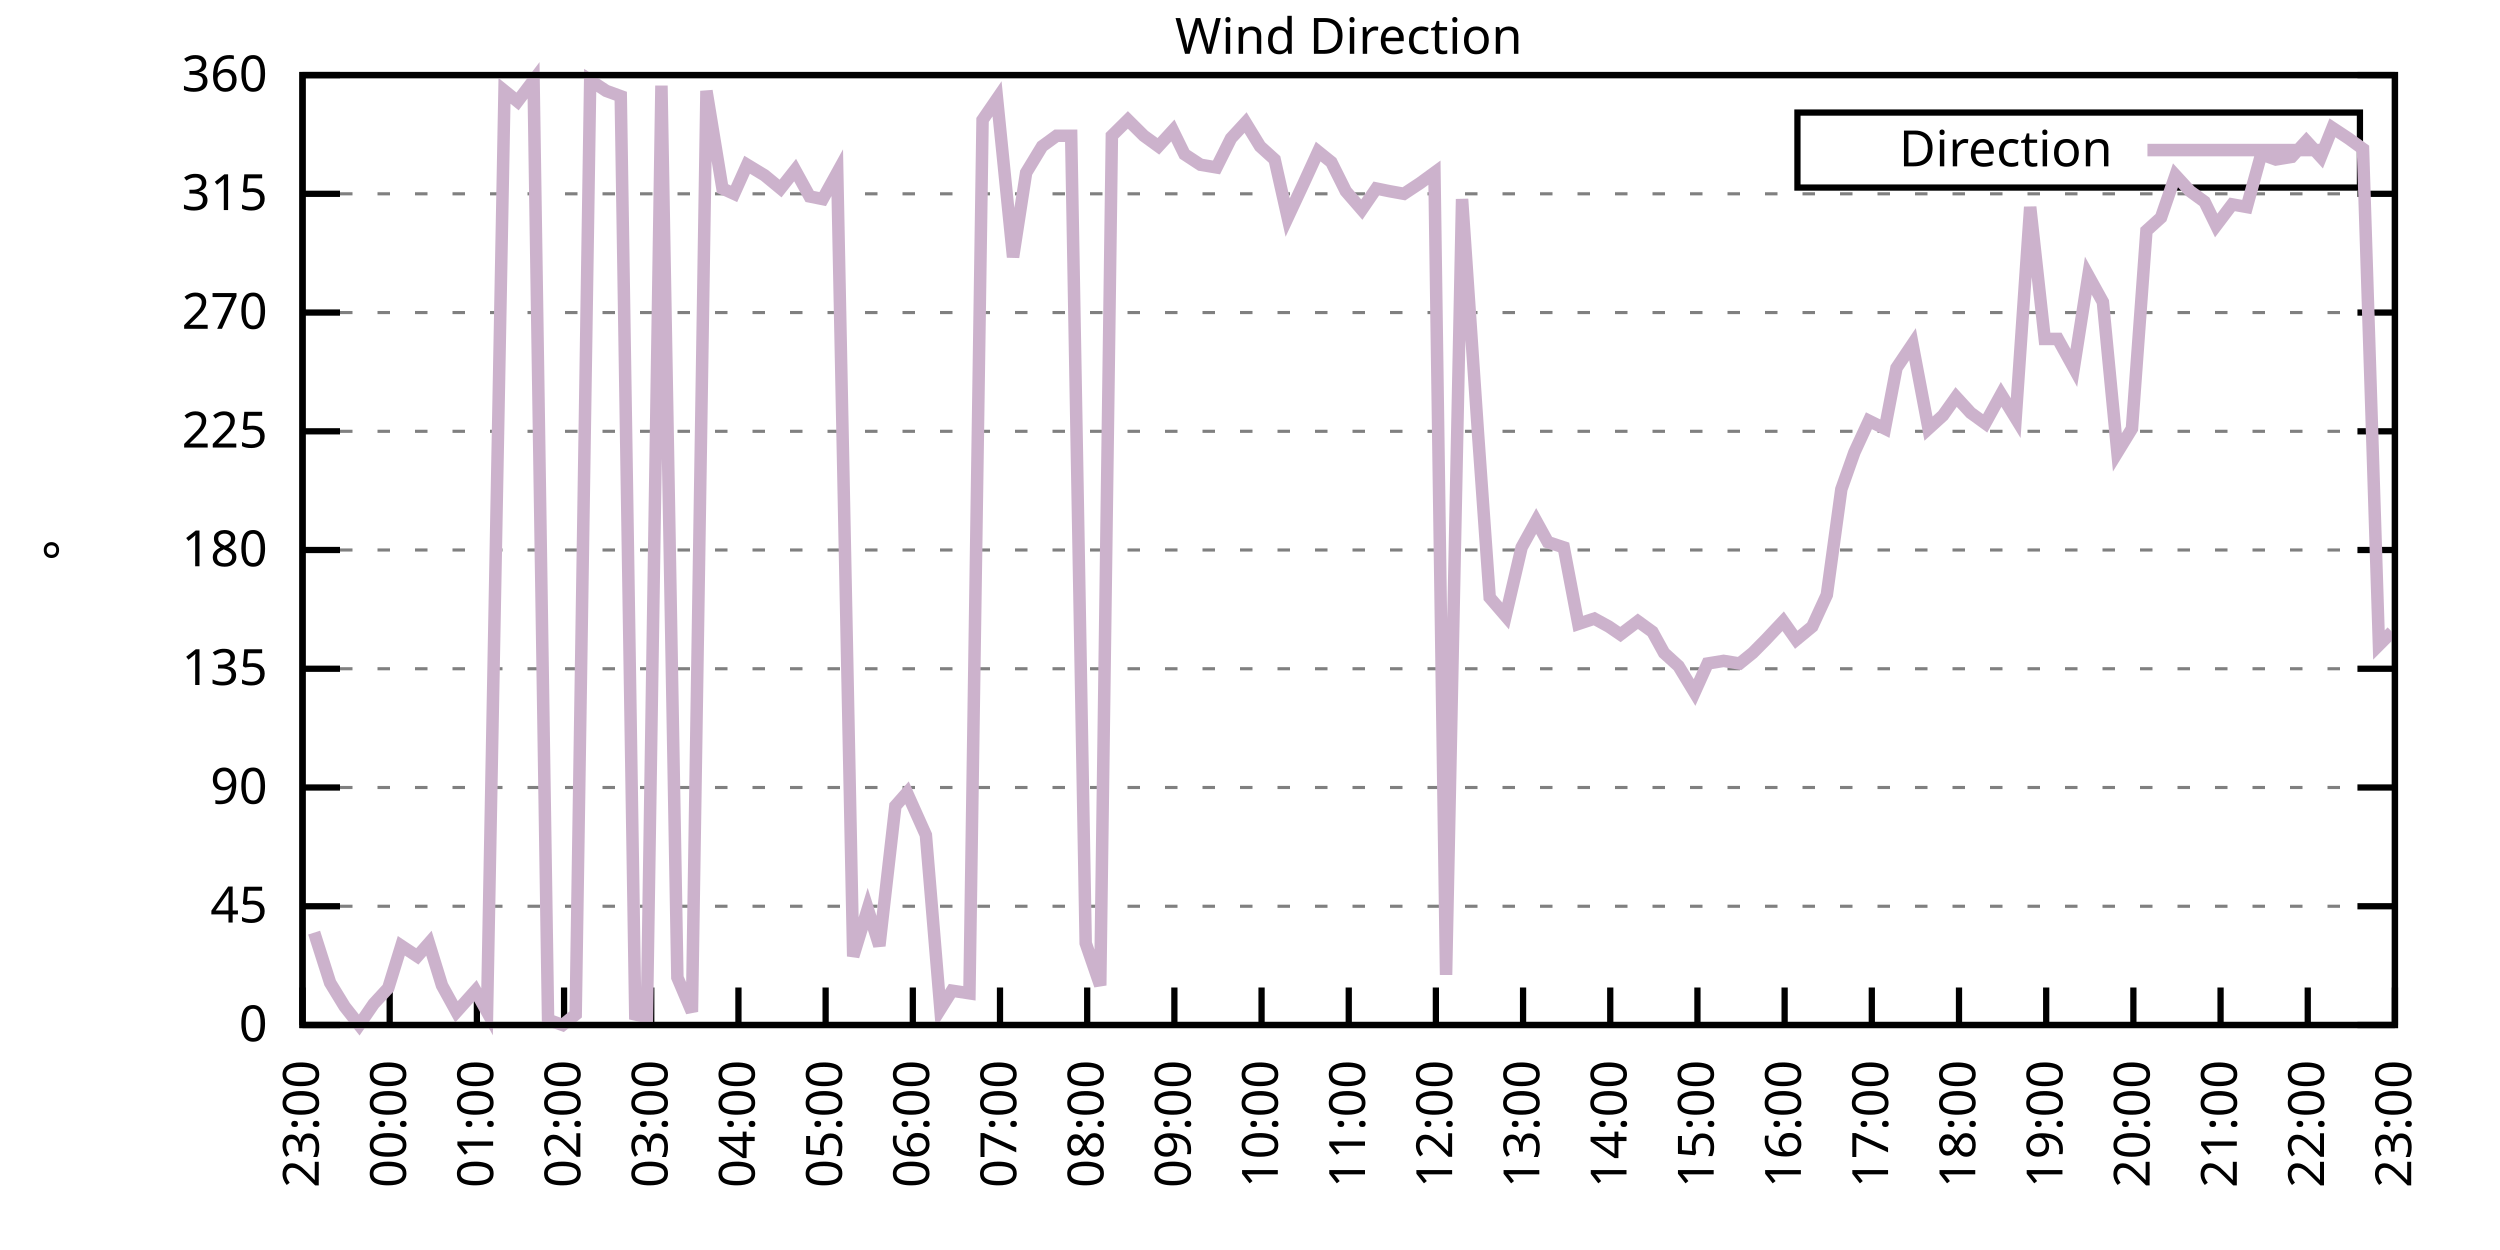
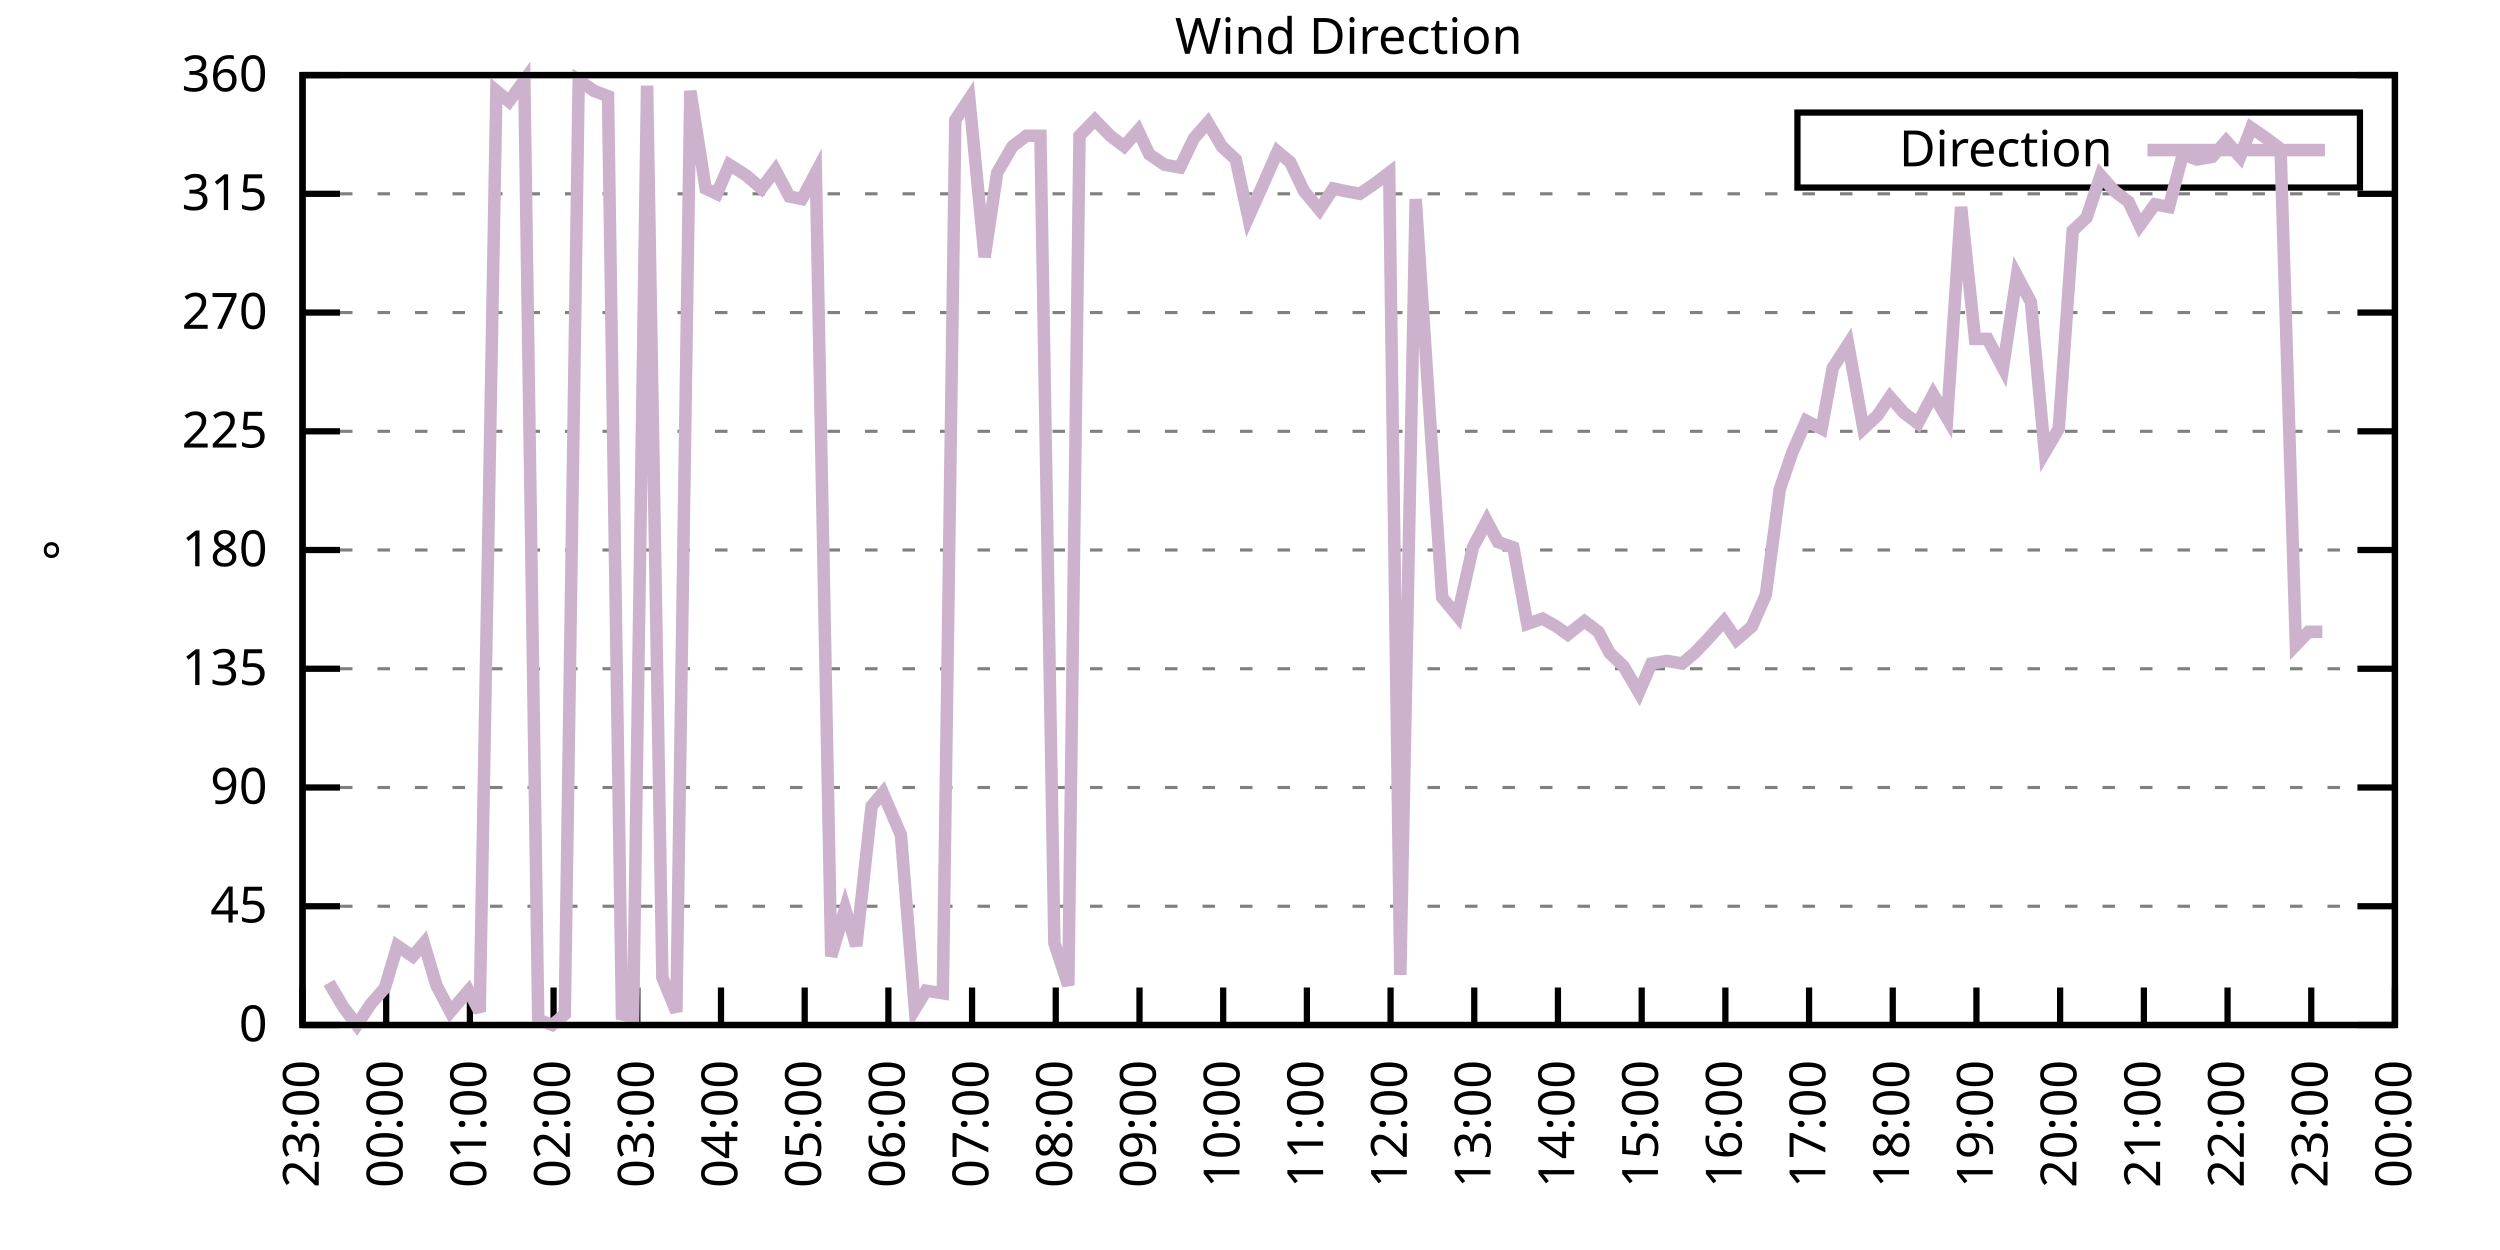
<svg xmlns="http://www.w3.org/2000/svg" xmlns:xlink="http://www.w3.org/1999/xlink" width="400" height="200" viewBox="0 0 400 200">
  <g id="gnuplot_canvas">
    <rect x="0" y="0" width="400" height="200" fill="none" />
    <defs>
      <circle id="gpDot" r="0.5" stroke-width="0.5" stroke="currentColor" />
      <path id="gpPt0" stroke-width="0.333" stroke="currentColor" d="M-1,0 h2 M0,-1 v2" />
      <path id="gpPt1" stroke-width="0.333" stroke="currentColor" d="M-1,-1 L1,1 M1,-1 L-1,1" />
      <path id="gpPt2" stroke-width="0.333" stroke="currentColor" d="M-1,0 L1,0 M0,-1 L0,1 M-1,-1 L1,1 M-1,1 L1,-1" />
      <rect id="gpPt3" stroke-width="0.333" stroke="currentColor" x="-1" y="-1" width="2" height="2" />
      <rect id="gpPt4" stroke-width="0.333" stroke="currentColor" fill="currentColor" x="-1" y="-1" width="2" height="2" />
      <circle id="gpPt5" stroke-width="0.333" stroke="currentColor" cx="0" cy="0" r="1" />
      <use xlink:href="#gpPt5" id="gpPt6" fill="currentColor" stroke="none" />
      <path id="gpPt7" stroke-width="0.333" stroke="currentColor" d="M0,-1.33 L-1.33,0.67 L1.33,0.67 z" />
      <use xlink:href="#gpPt7" id="gpPt8" fill="currentColor" stroke="none" />
      <use xlink:href="#gpPt7" id="gpPt9" stroke="currentColor" transform="rotate(180)" />
      <use xlink:href="#gpPt9" id="gpPt10" fill="currentColor" stroke="none" />
      <use xlink:href="#gpPt3" id="gpPt11" stroke="currentColor" transform="rotate(45)" />
      <use xlink:href="#gpPt11" id="gpPt12" fill="currentColor" stroke="none" />
      <path id="gpPt13" stroke-width="0.333" stroke="currentColor" d="M0,1.330 L1.265,0.411 L0.782,-1.067 L-0.782,-1.076 L-1.265,0.411 z" />
      <use xlink:href="#gpPt13" id="gpPt14" fill="currentColor" stroke="none" />
      <filter id="textbox" filterUnits="objectBoundingBox" x="0" y="0" height="1" width="1">
        <feFlood flood-color="white" flood-opacity="1" result="bgnd" />
        <feComposite in="SourceGraphic" in2="bgnd" operator="atop" />
      </filter>
      <filter id="greybox" filterUnits="objectBoundingBox" x="0" y="0" height="1" width="1">
        <feFlood flood-color="lightgrey" flood-opacity="1" result="grey" />
        <feComposite in="SourceGraphic" in2="grey" operator="atop" />
      </filter>
    </defs>
    <g fill="none" color="white" stroke="currentColor" stroke-width="1.00" stroke-linecap="butt" stroke-linejoin="miter">
</g>
    <g fill="none" color="black" stroke="currentColor" stroke-width="1.00" stroke-linecap="butt" stroke-linejoin="miter">
      <g stroke="none" shape-rendering="crispEdges">
        <polygon fill="rgb(255, 255, 255)" points="48.40,164.00 383.18,164.00 383.18,12.02 48.40,12.02 " />
      </g>
    </g>
    <g fill="none" color="black" stroke="currentColor" stroke-width="1.00" stroke-linecap="butt" stroke-linejoin="miter">
</g>
    <g fill="none" color="black" stroke="black" stroke-width="0.50" stroke-linecap="butt" stroke-linejoin="miter">
</g>
    <g fill="none" color="gray" stroke="currentColor" stroke-width="0.50" stroke-linecap="butt" stroke-linejoin="miter">
      <path stroke="gray" stroke-dasharray="2,4" class="gridline" d="M48.40,164.00 L383.19,164.00  " />
    </g>
    <g fill="none" color="gray" stroke="gray" stroke-width="1.00" stroke-linecap="butt" stroke-linejoin="miter">
</g>
    <g fill="none" color="black" stroke="currentColor" stroke-width="1.00" stroke-linecap="butt" stroke-linejoin="miter">
      <path stroke="black" d="M48.40,164.00 L54.40,164.00 M383.19,164.00 L377.19,164.00  " />
      <g transform="translate(42.80,166.60)" stroke="none" fill="black" font-family="Sans" font-size="8.00" text-anchor="end">
        <text>
          <tspan font-family="Sans"> 0</tspan>
        </text>
      </g>
    </g>
    <g fill="none" color="black" stroke="currentColor" stroke-width="1.00" stroke-linecap="butt" stroke-linejoin="miter">
</g>
    <g fill="none" color="black" stroke="black" stroke-width="0.50" stroke-linecap="butt" stroke-linejoin="miter">
</g>
    <g fill="none" color="gray" stroke="currentColor" stroke-width="0.50" stroke-linecap="butt" stroke-linejoin="miter">
      <path stroke="gray" stroke-dasharray="2,4" class="gridline" d="M48.40,145.00 L383.19,145.00  " />
    </g>
    <g fill="none" color="gray" stroke="gray" stroke-width="1.00" stroke-linecap="butt" stroke-linejoin="miter">
</g>
    <g fill="none" color="black" stroke="currentColor" stroke-width="1.00" stroke-linecap="butt" stroke-linejoin="miter">
      <path stroke="black" d="M48.40,145.00 L54.40,145.00 M383.19,145.00 L377.19,145.00  " />
      <g transform="translate(42.80,147.60)" stroke="none" fill="black" font-family="Sans" font-size="8.00" text-anchor="end">
        <text>
          <tspan font-family="Sans"> 45</tspan>
        </text>
      </g>
    </g>
    <g fill="none" color="black" stroke="currentColor" stroke-width="1.00" stroke-linecap="butt" stroke-linejoin="miter">
</g>
    <g fill="none" color="black" stroke="black" stroke-width="0.50" stroke-linecap="butt" stroke-linejoin="miter">
</g>
    <g fill="none" color="gray" stroke="currentColor" stroke-width="0.50" stroke-linecap="butt" stroke-linejoin="miter">
      <path stroke="gray" stroke-dasharray="2,4" class="gridline" d="M48.40,126.00 L383.19,126.00  " />
    </g>
    <g fill="none" color="gray" stroke="gray" stroke-width="1.00" stroke-linecap="butt" stroke-linejoin="miter">
</g>
    <g fill="none" color="black" stroke="currentColor" stroke-width="1.00" stroke-linecap="butt" stroke-linejoin="miter">
      <path stroke="black" d="M48.40,126.00 L54.40,126.00 M383.19,126.00 L377.19,126.00  " />
      <g transform="translate(42.80,128.60)" stroke="none" fill="black" font-family="Sans" font-size="8.00" text-anchor="end">
        <text>
          <tspan font-family="Sans"> 90</tspan>
        </text>
      </g>
    </g>
    <g fill="none" color="black" stroke="currentColor" stroke-width="1.00" stroke-linecap="butt" stroke-linejoin="miter">
</g>
    <g fill="none" color="black" stroke="black" stroke-width="0.50" stroke-linecap="butt" stroke-linejoin="miter">
</g>
    <g fill="none" color="gray" stroke="currentColor" stroke-width="0.50" stroke-linecap="butt" stroke-linejoin="miter">
      <path stroke="gray" stroke-dasharray="2,4" class="gridline" d="M48.40,107.00 L383.19,107.00  " />
    </g>
    <g fill="none" color="gray" stroke="gray" stroke-width="1.00" stroke-linecap="butt" stroke-linejoin="miter">
</g>
    <g fill="none" color="black" stroke="currentColor" stroke-width="1.00" stroke-linecap="butt" stroke-linejoin="miter">
      <path stroke="black" d="M48.40,107.00 L54.40,107.00 M383.19,107.00 L377.19,107.00  " />
      <g transform="translate(42.80,109.60)" stroke="none" fill="black" font-family="Sans" font-size="8.00" text-anchor="end">
        <text>
          <tspan font-family="Sans"> 135</tspan>
        </text>
      </g>
    </g>
    <g fill="none" color="black" stroke="currentColor" stroke-width="1.00" stroke-linecap="butt" stroke-linejoin="miter">
</g>
    <g fill="none" color="black" stroke="black" stroke-width="0.50" stroke-linecap="butt" stroke-linejoin="miter">
</g>
    <g fill="none" color="gray" stroke="currentColor" stroke-width="0.50" stroke-linecap="butt" stroke-linejoin="miter">
      <path stroke="gray" stroke-dasharray="2,4" class="gridline" d="M48.40,88.00 L383.19,88.00  " />
    </g>
    <g fill="none" color="gray" stroke="gray" stroke-width="1.00" stroke-linecap="butt" stroke-linejoin="miter">
</g>
    <g fill="none" color="black" stroke="currentColor" stroke-width="1.00" stroke-linecap="butt" stroke-linejoin="miter">
      <path stroke="black" d="M48.40,88.00 L54.40,88.00 M383.19,88.00 L377.19,88.00  " />
      <g transform="translate(42.80,90.60)" stroke="none" fill="black" font-family="Sans" font-size="8.00" text-anchor="end">
        <text>
          <tspan font-family="Sans"> 180</tspan>
        </text>
      </g>
    </g>
    <g fill="none" color="black" stroke="currentColor" stroke-width="1.00" stroke-linecap="butt" stroke-linejoin="miter">
</g>
    <g fill="none" color="black" stroke="black" stroke-width="0.50" stroke-linecap="butt" stroke-linejoin="miter">
</g>
    <g fill="none" color="gray" stroke="currentColor" stroke-width="0.50" stroke-linecap="butt" stroke-linejoin="miter">
      <path stroke="gray" stroke-dasharray="2,4" class="gridline" d="M48.40,69.01 L383.19,69.01  " />
    </g>
    <g fill="none" color="gray" stroke="gray" stroke-width="1.00" stroke-linecap="butt" stroke-linejoin="miter">
</g>
    <g fill="none" color="black" stroke="currentColor" stroke-width="1.00" stroke-linecap="butt" stroke-linejoin="miter">
      <path stroke="black" d="M48.40,69.01 L54.40,69.01 M383.19,69.01 L377.19,69.01  " />
      <g transform="translate(42.80,71.61)" stroke="none" fill="black" font-family="Sans" font-size="8.00" text-anchor="end">
        <text>
          <tspan font-family="Sans"> 225</tspan>
        </text>
      </g>
    </g>
    <g fill="none" color="black" stroke="currentColor" stroke-width="1.00" stroke-linecap="butt" stroke-linejoin="miter">
</g>
    <g fill="none" color="black" stroke="black" stroke-width="0.50" stroke-linecap="butt" stroke-linejoin="miter">
</g>
    <g fill="none" color="gray" stroke="currentColor" stroke-width="0.50" stroke-linecap="butt" stroke-linejoin="miter">
      <path stroke="gray" stroke-dasharray="2,4" class="gridline" d="M48.40,50.01 L383.19,50.01  " />
    </g>
    <g fill="none" color="gray" stroke="gray" stroke-width="1.00" stroke-linecap="butt" stroke-linejoin="miter">
</g>
    <g fill="none" color="black" stroke="currentColor" stroke-width="1.00" stroke-linecap="butt" stroke-linejoin="miter">
      <path stroke="black" d="M48.40,50.01 L54.40,50.01 M383.19,50.01 L377.19,50.01  " />
      <g transform="translate(42.80,52.61)" stroke="none" fill="black" font-family="Sans" font-size="8.00" text-anchor="end">
        <text>
          <tspan font-family="Sans"> 270</tspan>
        </text>
      </g>
    </g>
    <g fill="none" color="black" stroke="currentColor" stroke-width="1.00" stroke-linecap="butt" stroke-linejoin="miter">
</g>
    <g fill="none" color="black" stroke="black" stroke-width="0.50" stroke-linecap="butt" stroke-linejoin="miter">
</g>
    <g fill="none" color="gray" stroke="currentColor" stroke-width="0.50" stroke-linecap="butt" stroke-linejoin="miter">
      <path stroke="gray" stroke-dasharray="2,4" class="gridline" d="M48.40,31.01 L383.19,31.01  " />
    </g>
    <g fill="none" color="gray" stroke="gray" stroke-width="1.00" stroke-linecap="butt" stroke-linejoin="miter">
</g>
    <g fill="none" color="black" stroke="currentColor" stroke-width="1.00" stroke-linecap="butt" stroke-linejoin="miter">
      <path stroke="black" d="M48.40,31.01 L54.40,31.01 M383.19,31.01 L377.19,31.01  " />
      <g transform="translate(42.80,33.61)" stroke="none" fill="black" font-family="Sans" font-size="8.00" text-anchor="end">
        <text>
          <tspan font-family="Sans"> 315</tspan>
        </text>
      </g>
    </g>
    <g fill="none" color="black" stroke="currentColor" stroke-width="1.00" stroke-linecap="butt" stroke-linejoin="miter">
</g>
    <g fill="none" color="black" stroke="black" stroke-width="0.50" stroke-linecap="butt" stroke-linejoin="miter">
</g>
    <g fill="none" color="gray" stroke="currentColor" stroke-width="0.50" stroke-linecap="butt" stroke-linejoin="miter">
      <path stroke="gray" stroke-dasharray="2,4" class="gridline" d="M48.40,12.01 L383.19,12.01  " />
    </g>
    <g fill="none" color="gray" stroke="gray" stroke-width="1.00" stroke-linecap="butt" stroke-linejoin="miter">
</g>
    <g fill="none" color="black" stroke="currentColor" stroke-width="1.00" stroke-linecap="butt" stroke-linejoin="miter">
      <path stroke="black" d="M48.40,12.01 L54.40,12.01 M383.19,12.01 L377.19,12.01  " />
      <g transform="translate(42.80,14.61)" stroke="none" fill="black" font-family="Sans" font-size="8.00" text-anchor="end">
        <text>
          <tspan font-family="Sans"> 360</tspan>
        </text>
      </g>
    </g>
    <g fill="none" color="black" stroke="currentColor" stroke-width="1.00" stroke-linecap="butt" stroke-linejoin="miter">
      <path stroke="black" d="M48.40,164.00 L48.40,158.00  " />
      <g transform="translate(51.00,169.60) rotate(270.00)" stroke="none" fill="black" font-family="Sans" font-size="8.00" text-anchor="end">
        <text>
          <tspan font-family="Sans">23:00</tspan>
        </text>
      </g>
    </g>
    <g fill="none" color="black" stroke="currentColor" stroke-width="1.00" stroke-linecap="butt" stroke-linejoin="miter">
-       <path stroke="black" d="M62.35,164.00 L62.35,158.00  " />
-       <g transform="translate(64.95,169.60) rotate(270.00)" stroke="none" fill="black" font-family="Sans" font-size="8.00" text-anchor="end">
+       <path stroke="black" d="M61.79,164.00 L61.79,158.00  " />
+       <g transform="translate(64.39,169.60) rotate(270.00)" stroke="none" fill="black" font-family="Sans" font-size="8.00" text-anchor="end">
        <text>
          <tspan font-family="Sans">00:00</tspan>
        </text>
      </g>
    </g>
    <g fill="none" color="black" stroke="currentColor" stroke-width="1.00" stroke-linecap="butt" stroke-linejoin="miter">
-       <path stroke="black" d="M76.30,164.00 L76.30,158.00  " />
-       <g transform="translate(78.90,169.60) rotate(270.00)" stroke="none" fill="black" font-family="Sans" font-size="8.00" text-anchor="end">
+       <path stroke="black" d="M75.18,164.00 L75.18,158.00  " />
+       <g transform="translate(77.78,169.60) rotate(270.00)" stroke="none" fill="black" font-family="Sans" font-size="8.00" text-anchor="end">
        <text>
          <tspan font-family="Sans">01:00</tspan>
        </text>
      </g>
    </g>
    <g fill="none" color="black" stroke="currentColor" stroke-width="1.00" stroke-linecap="butt" stroke-linejoin="miter">
-       <path stroke="black" d="M90.25,164.00 L90.25,158.00  " />
-       <g transform="translate(92.85,169.60) rotate(270.00)" stroke="none" fill="black" font-family="Sans" font-size="8.00" text-anchor="end">
+       <path stroke="black" d="M88.57,164.00 L88.57,158.00  " />
+       <g transform="translate(91.17,169.60) rotate(270.00)" stroke="none" fill="black" font-family="Sans" font-size="8.00" text-anchor="end">
        <text>
          <tspan font-family="Sans">02:00</tspan>
        </text>
      </g>
    </g>
    <g fill="none" color="black" stroke="currentColor" stroke-width="1.00" stroke-linecap="butt" stroke-linejoin="miter">
-       <path stroke="black" d="M104.20,164.00 L104.20,158.00  " />
-       <g transform="translate(106.80,169.60) rotate(270.00)" stroke="none" fill="black" font-family="Sans" font-size="8.00" text-anchor="end">
+       <path stroke="black" d="M101.97,164.00 L101.97,158.00  " />
+       <g transform="translate(104.57,169.60) rotate(270.00)" stroke="none" fill="black" font-family="Sans" font-size="8.00" text-anchor="end">
        <text>
          <tspan font-family="Sans">03:00</tspan>
        </text>
      </g>
    </g>
    <g fill="none" color="black" stroke="currentColor" stroke-width="1.00" stroke-linecap="butt" stroke-linejoin="miter">
-       <path stroke="black" d="M118.15,164.00 L118.15,158.00  " />
-       <g transform="translate(120.75,169.60) rotate(270.00)" stroke="none" fill="black" font-family="Sans" font-size="8.00" text-anchor="end">
+       <path stroke="black" d="M115.36,164.00 L115.36,158.00  " />
+       <g transform="translate(117.96,169.60) rotate(270.00)" stroke="none" fill="black" font-family="Sans" font-size="8.00" text-anchor="end">
        <text>
          <tspan font-family="Sans">04:00</tspan>
        </text>
      </g>
    </g>
    <g fill="none" color="black" stroke="currentColor" stroke-width="1.00" stroke-linecap="butt" stroke-linejoin="miter">
-       <path stroke="black" d="M132.10,164.00 L132.10,158.00  " />
-       <g transform="translate(134.70,169.60) rotate(270.00)" stroke="none" fill="black" font-family="Sans" font-size="8.00" text-anchor="end">
+       <path stroke="black" d="M128.75,164.00 L128.75,158.00  " />
+       <g transform="translate(131.35,169.60) rotate(270.00)" stroke="none" fill="black" font-family="Sans" font-size="8.00" text-anchor="end">
        <text>
          <tspan font-family="Sans">05:00</tspan>
        </text>
      </g>
    </g>
    <g fill="none" color="black" stroke="currentColor" stroke-width="1.00" stroke-linecap="butt" stroke-linejoin="miter">
-       <path stroke="black" d="M146.05,164.00 L146.05,158.00  " />
-       <g transform="translate(148.65,169.60) rotate(270.00)" stroke="none" fill="black" font-family="Sans" font-size="8.00" text-anchor="end">
+       <path stroke="black" d="M142.14,164.00 L142.14,158.00  " />
+       <g transform="translate(144.74,169.60) rotate(270.00)" stroke="none" fill="black" font-family="Sans" font-size="8.00" text-anchor="end">
        <text>
          <tspan font-family="Sans">06:00</tspan>
        </text>
      </g>
    </g>
    <g fill="none" color="black" stroke="currentColor" stroke-width="1.00" stroke-linecap="butt" stroke-linejoin="miter">
-       <path stroke="black" d="M160.00,164.00 L160.00,158.00  " />
-       <g transform="translate(162.60,169.60) rotate(270.00)" stroke="none" fill="black" font-family="Sans" font-size="8.00" text-anchor="end">
+       <path stroke="black" d="M155.53,164.00 L155.53,158.00  " />
+       <g transform="translate(158.13,169.60) rotate(270.00)" stroke="none" fill="black" font-family="Sans" font-size="8.00" text-anchor="end">
        <text>
          <tspan font-family="Sans">07:00</tspan>
        </text>
      </g>
    </g>
    <g fill="none" color="black" stroke="currentColor" stroke-width="1.00" stroke-linecap="butt" stroke-linejoin="miter">
-       <path stroke="black" d="M173.95,164.00 L173.95,158.00  " />
-       <g transform="translate(176.55,169.60) rotate(270.00)" stroke="none" fill="black" font-family="Sans" font-size="8.00" text-anchor="end">
+       <path stroke="black" d="M168.92,164.00 L168.92,158.00  " />
+       <g transform="translate(171.52,169.60) rotate(270.00)" stroke="none" fill="black" font-family="Sans" font-size="8.00" text-anchor="end">
        <text>
          <tspan font-family="Sans">08:00</tspan>
        </text>
      </g>
    </g>
    <g fill="none" color="black" stroke="currentColor" stroke-width="1.00" stroke-linecap="butt" stroke-linejoin="miter">
-       <path stroke="black" d="M187.90,164.00 L187.90,158.00  " />
-       <g transform="translate(190.50,169.60) rotate(270.00)" stroke="none" fill="black" font-family="Sans" font-size="8.00" text-anchor="end">
+       <path stroke="black" d="M182.32,164.00 L182.32,158.00  " />
+       <g transform="translate(184.92,169.60) rotate(270.00)" stroke="none" fill="black" font-family="Sans" font-size="8.00" text-anchor="end">
        <text>
          <tspan font-family="Sans">09:00</tspan>
        </text>
      </g>
    </g>
    <g fill="none" color="black" stroke="currentColor" stroke-width="1.00" stroke-linecap="butt" stroke-linejoin="miter">
-       <path stroke="black" d="M201.85,164.00 L201.85,158.00  " />
-       <g transform="translate(204.45,169.60) rotate(270.00)" stroke="none" fill="black" font-family="Sans" font-size="8.00" text-anchor="end">
+       <path stroke="black" d="M195.71,164.00 L195.71,158.00  " />
+       <g transform="translate(198.31,169.60) rotate(270.00)" stroke="none" fill="black" font-family="Sans" font-size="8.00" text-anchor="end">
        <text>
          <tspan font-family="Sans">10:00</tspan>
        </text>
      </g>
    </g>
    <g fill="none" color="black" stroke="currentColor" stroke-width="1.00" stroke-linecap="butt" stroke-linejoin="miter">
-       <path stroke="black" d="M215.80,164.00 L215.80,158.00  " />
-       <g transform="translate(218.40,169.60) rotate(270.00)" stroke="none" fill="black" font-family="Sans" font-size="8.00" text-anchor="end">
+       <path stroke="black" d="M209.10,164.00 L209.10,158.00  " />
+       <g transform="translate(211.70,169.60) rotate(270.00)" stroke="none" fill="black" font-family="Sans" font-size="8.00" text-anchor="end">
        <text>
          <tspan font-family="Sans">11:00</tspan>
        </text>
      </g>
    </g>
    <g fill="none" color="black" stroke="currentColor" stroke-width="1.00" stroke-linecap="butt" stroke-linejoin="miter">
-       <path stroke="black" d="M229.74,164.00 L229.74,158.00  " />
-       <g transform="translate(232.34,169.60) rotate(270.00)" stroke="none" fill="black" font-family="Sans" font-size="8.00" text-anchor="end">
+       <path stroke="black" d="M222.49,164.00 L222.49,158.00  " />
+       <g transform="translate(225.09,169.60) rotate(270.00)" stroke="none" fill="black" font-family="Sans" font-size="8.00" text-anchor="end">
        <text>
          <tspan font-family="Sans">12:00</tspan>
        </text>
      </g>
    </g>
    <g fill="none" color="black" stroke="currentColor" stroke-width="1.00" stroke-linecap="butt" stroke-linejoin="miter">
-       <path stroke="black" d="M243.69,164.00 L243.69,158.00  " />
-       <g transform="translate(246.29,169.60) rotate(270.00)" stroke="none" fill="black" font-family="Sans" font-size="8.00" text-anchor="end">
+       <path stroke="black" d="M235.88,164.00 L235.88,158.00  " />
+       <g transform="translate(238.48,169.60) rotate(270.00)" stroke="none" fill="black" font-family="Sans" font-size="8.00" text-anchor="end">
        <text>
          <tspan font-family="Sans">13:00</tspan>
        </text>
      </g>
    </g>
    <g fill="none" color="black" stroke="currentColor" stroke-width="1.00" stroke-linecap="butt" stroke-linejoin="miter">
-       <path stroke="black" d="M257.64,164.00 L257.64,158.00  " />
-       <g transform="translate(260.24,169.60) rotate(270.00)" stroke="none" fill="black" font-family="Sans" font-size="8.00" text-anchor="end">
+       <path stroke="black" d="M249.27,164.00 L249.27,158.00  " />
+       <g transform="translate(251.87,169.60) rotate(270.00)" stroke="none" fill="black" font-family="Sans" font-size="8.00" text-anchor="end">
        <text>
          <tspan font-family="Sans">14:00</tspan>
        </text>
      </g>
    </g>
    <g fill="none" color="black" stroke="currentColor" stroke-width="1.00" stroke-linecap="butt" stroke-linejoin="miter">
-       <path stroke="black" d="M271.59,164.00 L271.59,158.00  " />
-       <g transform="translate(274.19,169.60) rotate(270.00)" stroke="none" fill="black" font-family="Sans" font-size="8.00" text-anchor="end">
+       <path stroke="black" d="M262.67,164.00 L262.67,158.00  " />
+       <g transform="translate(265.27,169.60) rotate(270.00)" stroke="none" fill="black" font-family="Sans" font-size="8.00" text-anchor="end">
        <text>
          <tspan font-family="Sans">15:00</tspan>
        </text>
      </g>
    </g>
    <g fill="none" color="black" stroke="currentColor" stroke-width="1.00" stroke-linecap="butt" stroke-linejoin="miter">
-       <path stroke="black" d="M285.54,164.00 L285.54,158.00  " />
-       <g transform="translate(288.14,169.60) rotate(270.00)" stroke="none" fill="black" font-family="Sans" font-size="8.00" text-anchor="end">
+       <path stroke="black" d="M276.06,164.00 L276.06,158.00  " />
+       <g transform="translate(278.66,169.60) rotate(270.00)" stroke="none" fill="black" font-family="Sans" font-size="8.00" text-anchor="end">
        <text>
          <tspan font-family="Sans">16:00</tspan>
        </text>
      </g>
    </g>
    <g fill="none" color="black" stroke="currentColor" stroke-width="1.00" stroke-linecap="butt" stroke-linejoin="miter">
-       <path stroke="black" d="M299.49,164.00 L299.49,158.00  " />
-       <g transform="translate(302.09,169.60) rotate(270.00)" stroke="none" fill="black" font-family="Sans" font-size="8.00" text-anchor="end">
+       <path stroke="black" d="M289.45,164.00 L289.45,158.00  " />
+       <g transform="translate(292.05,169.60) rotate(270.00)" stroke="none" fill="black" font-family="Sans" font-size="8.00" text-anchor="end">
        <text>
          <tspan font-family="Sans">17:00</tspan>
        </text>
      </g>
    </g>
    <g fill="none" color="black" stroke="currentColor" stroke-width="1.00" stroke-linecap="butt" stroke-linejoin="miter">
-       <path stroke="black" d="M313.44,164.00 L313.44,158.00  " />
-       <g transform="translate(316.04,169.60) rotate(270.00)" stroke="none" fill="black" font-family="Sans" font-size="8.00" text-anchor="end">
+       <path stroke="black" d="M302.84,164.00 L302.84,158.00  " />
+       <g transform="translate(305.44,169.60) rotate(270.00)" stroke="none" fill="black" font-family="Sans" font-size="8.00" text-anchor="end">
        <text>
          <tspan font-family="Sans">18:00</tspan>
        </text>
      </g>
    </g>
    <g fill="none" color="black" stroke="currentColor" stroke-width="1.00" stroke-linecap="butt" stroke-linejoin="miter">
-       <path stroke="black" d="M327.39,164.00 L327.39,158.00  " />
-       <g transform="translate(329.99,169.60) rotate(270.00)" stroke="none" fill="black" font-family="Sans" font-size="8.00" text-anchor="end">
+       <path stroke="black" d="M316.23,164.00 L316.23,158.00  " />
+       <g transform="translate(318.83,169.60) rotate(270.00)" stroke="none" fill="black" font-family="Sans" font-size="8.00" text-anchor="end">
        <text>
          <tspan font-family="Sans">19:00</tspan>
        </text>
      </g>
    </g>
    <g fill="none" color="black" stroke="currentColor" stroke-width="1.00" stroke-linecap="butt" stroke-linejoin="miter">
-       <path stroke="black" d="M341.34,164.00 L341.34,158.00  " />
-       <g transform="translate(343.94,169.60) rotate(270.00)" stroke="none" fill="black" font-family="Sans" font-size="8.00" text-anchor="end">
+       <path stroke="black" d="M329.62,164.00 L329.62,158.00  " />
+       <g transform="translate(332.22,169.60) rotate(270.00)" stroke="none" fill="black" font-family="Sans" font-size="8.00" text-anchor="end">
        <text>
          <tspan font-family="Sans">20:00</tspan>
        </text>
      </g>
    </g>
    <g fill="none" color="black" stroke="currentColor" stroke-width="1.00" stroke-linecap="butt" stroke-linejoin="miter">
-       <path stroke="black" d="M355.29,164.00 L355.29,158.00  " />
-       <g transform="translate(357.89,169.60) rotate(270.00)" stroke="none" fill="black" font-family="Sans" font-size="8.00" text-anchor="end">
+       <path stroke="black" d="M343.02,164.00 L343.02,158.00  " />
+       <g transform="translate(345.62,169.60) rotate(270.00)" stroke="none" fill="black" font-family="Sans" font-size="8.00" text-anchor="end">
        <text>
          <tspan font-family="Sans">21:00</tspan>
        </text>
      </g>
    </g>
    <g fill="none" color="black" stroke="currentColor" stroke-width="1.00" stroke-linecap="butt" stroke-linejoin="miter">
-       <path stroke="black" d="M369.24,164.00 L369.24,158.00  " />
-       <g transform="translate(371.84,169.60) rotate(270.00)" stroke="none" fill="black" font-family="Sans" font-size="8.00" text-anchor="end">
+       <path stroke="black" d="M356.41,164.00 L356.41,158.00  " />
+       <g transform="translate(359.01,169.60) rotate(270.00)" stroke="none" fill="black" font-family="Sans" font-size="8.00" text-anchor="end">
        <text>
          <tspan font-family="Sans">22:00</tspan>
+         </text>
+       </g>
+     </g>
+     <g fill="none" color="black" stroke="currentColor" stroke-width="1.00" stroke-linecap="butt" stroke-linejoin="miter">
+       <path stroke="black" d="M369.80,164.00 L369.80,158.00  " />
+       <g transform="translate(372.40,169.60) rotate(270.00)" stroke="none" fill="black" font-family="Sans" font-size="8.00" text-anchor="end">
+         <text>
+           <tspan font-family="Sans">23:00</tspan>
        </text>
      </g>
    </g>
    <g fill="none" color="black" stroke="currentColor" stroke-width="1.00" stroke-linecap="butt" stroke-linejoin="miter">
      <path stroke="black" d="M383.19,164.00 L383.19,158.00  " />
      <g transform="translate(385.79,169.60) rotate(270.00)" stroke="none" fill="black" font-family="Sans" font-size="8.00" text-anchor="end">
        <text>
-           <tspan font-family="Sans">23:00</tspan>
+           <tspan font-family="Sans">00:00</tspan>
        </text>
      </g>
    </g>
    <g fill="none" color="black" stroke="currentColor" stroke-width="1.00" stroke-linecap="butt" stroke-linejoin="miter">
</g>
    <g fill="none" color="black" stroke="currentColor" stroke-width="1.00" stroke-linecap="butt" stroke-linejoin="miter">
      <path stroke="black" d="M48.40,12.01 L48.40,164.00 L383.19,164.00 L383.19,12.01 L48.40,12.01 Z  " />
    </g>
    <g fill="none" color="black" stroke="currentColor" stroke-width="1.00" stroke-linecap="butt" stroke-linejoin="miter">
</g>
    <g fill="none" color="black" stroke="currentColor" stroke-width="1.00" stroke-linecap="butt" stroke-linejoin="miter">
      <path stroke="black" d="M287.59,30.01 L287.59,18.01 L377.59,18.01 L377.59,30.01 L287.59,30.01 Z  " />
    </g>
    <g id="Wind_direction_plot_1">
      <g fill="none" color="white" stroke="black" stroke-width="2.00" stroke-linecap="butt" stroke-linejoin="miter">
</g>
      <g fill="none" color="black" stroke="currentColor" stroke-width="2.00" stroke-linecap="butt" stroke-linejoin="miter">
        <g transform="translate(337.99,26.61)" stroke="none" fill="black" font-family="Sans" font-size="8.00" text-anchor="end">
          <text>
            <tspan font-family="Sans">Direction</tspan>
          </text>
        </g>
      </g>
      <g fill="none" color="black" stroke="currentColor" stroke-width="2.00" stroke-linecap="butt" stroke-linejoin="miter">
-         <path stroke="rgb(204, 178, 204)" d="M343.59,24.01 L371.99,24.01 M50.26,149.22 L52.82,157.24 L55.14,161.04 L57.47,164.00 L59.79,160.62 L62.12,158.09   L64.21,151.33 L66.77,153.02 L68.63,150.91 L70.72,157.67 L73.04,161.89 L76.07,158.51 L77.93,161.89 L80.72,14.54   L82.81,16.23 L85.37,12.85 L87.69,163.16 L90.02,164.00 L92.11,162.31 L94.43,12.85 L96.99,14.54 L99.32,15.39   L101.64,162.31 L103.50,162.73 L105.83,13.70 L108.38,156.40 L110.71,161.89 L113.03,14.54 L115.59,30.16 L117.45,31.01   L119.54,26.36 L122.33,28.05 L124.89,30.16 L127.22,27.21 L129.54,31.43 L131.63,31.85 L133.96,27.63 L136.51,153.02   L138.84,145.42 L140.70,151.33 L143.26,128.96 L145.12,126.85 L148.14,133.60 L150.46,161.47 L152.32,158.51 L155.11,158.93   L157.21,19.19 L159.53,15.81 L162.09,41.14 L164.18,27.63 L166.74,23.41 L169.06,21.72 L171.39,21.72 L173.71,150.91   L176.04,157.67 L177.90,21.72 L180.46,19.19 L183.01,21.72 L185.34,23.41 L187.66,20.88 L189.52,24.68 L192.08,26.36   L194.64,26.79 L196.96,22.14 L199.29,19.61 L201.61,23.41 L203.94,25.52 L206.03,34.81 L208.59,29.32 L210.91,24.25   L213.01,25.94 L215.33,30.59 L217.89,33.54 L220.21,30.16 L222.30,30.59 L224.63,31.01 L227.19,29.32 L229.51,27.63   L231.37,155.98 L233.93,31.85 L236.49,69.43 L238.35,95.60 L240.90,98.56 L243.46,87.58 L245.79,83.36 L247.65,86.74   L250.20,87.58 L252.53,99.83 L255.09,98.98 L257.41,100.25 L259.27,101.52 L262.06,99.40 L264.39,101.09 L266.25,104.47   L268.57,106.58 L271.13,110.80 L273.22,106.16 L275.78,105.74 L278.34,106.16 L280.43,104.47 L282.52,102.36 L285.31,99.40   L287.40,102.36 L289.96,100.25 L292.29,95.18 L294.61,78.29 L296.70,72.38 L299.03,67.32 L301.58,68.58 L303.44,58.87   L306.00,55.07 L308.56,68.58 L310.88,66.47 L312.98,63.52 L315.30,66.05 L317.63,67.74 L320.18,63.10 L322.51,66.90   L324.83,33.12 L327.16,54.23 L329.25,54.23 L331.81,58.87 L334.13,44.10 L336.46,48.32 L338.78,72.38 L341.11,68.58   L343.43,36.92 L345.76,34.81 L348.08,28.05 L350.41,30.59 L352.73,32.28 L354.59,36.08 L357.15,32.70 L359.48,33.12   L361.80,24.68 L364.13,25.52 L366.68,25.10 L369.01,22.56 L371.33,25.10 L373.19,20.45 L375.75,22.14 L378.08,23.83   L380.63,103.20 L382.73,101.09  " />
+         <path stroke="rgb(204, 178, 204)" d="M343.59,24.01 L371.99,24.01 M52.64,157.24 L54.87,161.04 L57.10,164.00 L59.34,160.62 L61.57,158.09 L63.58,151.33   L66.03,153.02 L67.82,150.91 L69.83,157.67 L72.06,161.89 L74.96,158.51 L76.75,161.89 L79.42,14.54 L81.43,16.23   L83.89,12.85 L86.12,163.16 L88.35,164.00 L90.36,162.31 L92.59,12.85 L95.05,14.54 L97.28,15.39 L99.51,162.31   L101.30,162.73 L103.53,13.70 L105.98,156.40 L108.22,161.89 L110.45,14.54 L112.90,30.16 L114.69,31.01 L116.70,26.36   L119.38,28.05 L121.83,30.16 L124.06,27.21 L126.29,31.43 L128.30,31.85 L130.54,27.63 L132.99,153.02 L135.22,145.42   L137.01,151.33 L139.46,128.96 L141.25,126.85 L144.15,133.60 L146.38,161.47 L148.17,158.51 L150.85,158.93 L152.85,19.19   L155.09,15.81 L157.54,41.14 L159.55,27.63 L162.01,23.41 L164.24,21.72 L166.47,21.72 L168.70,150.91 L170.93,157.67   L172.72,21.72 L175.17,19.19 L177.63,21.72 L179.86,23.41 L182.09,20.88 L183.88,24.68 L186.33,26.36 L188.79,26.79   L191.02,22.14 L193.25,19.61 L195.48,23.41 L197.72,25.52 L199.73,34.81 L202.18,29.32 L204.41,24.25 L206.42,25.94   L208.65,30.59 L211.11,33.54 L213.34,30.16 L215.35,30.59 L217.58,31.01 L220.04,29.32 L222.27,27.63 L224.05,155.98   L226.51,31.85 L228.96,69.43 L230.75,95.60 L233.20,98.56 L235.66,87.58 L237.89,83.36 L239.68,86.74 L242.13,87.58   L244.36,99.83 L246.82,98.98 L249.05,100.25 L250.84,101.52 L253.51,99.40 L255.75,101.09 L257.53,104.47 L259.76,106.58   L262.22,110.80 L264.23,106.16 L266.68,105.74 L269.14,106.16 L271.15,104.47 L273.16,102.36 L275.83,99.40 L277.84,102.36   L280.30,100.25 L282.53,95.18 L284.76,78.29 L286.77,72.38 L289.00,67.32 L291.46,68.58 L293.24,58.87 L295.70,55.07   L298.15,68.58 L300.39,66.47 L302.39,63.52 L304.63,66.05 L306.86,67.74 L309.31,63.10 L311.54,66.90 L313.78,33.12   L316.01,54.23 L318.02,54.23 L320.47,58.87 L322.70,44.10 L324.94,48.32 L327.17,72.38 L329.40,68.58 L331.63,36.92   L333.86,34.81 L336.10,28.05 L338.33,30.59 L340.56,32.28 L342.35,36.08 L344.80,32.70 L347.03,33.12 L349.26,24.68   L351.50,25.52 L353.95,25.10 L356.18,22.56 L358.42,25.10 L360.20,20.45 L362.66,22.14 L364.89,23.83 L367.34,103.20   L369.35,101.09 L371.58,101.09  " />
      </g>
    </g>
    <g fill="none" color="black" stroke="currentColor" stroke-width="2.00" stroke-linecap="butt" stroke-linejoin="miter">
</g>
    <g fill="none" color="black" stroke="black" stroke-width="1.00" stroke-linecap="butt" stroke-linejoin="miter">
</g>
    <g fill="none" color="black" stroke="currentColor" stroke-width="1.00" stroke-linecap="butt" stroke-linejoin="miter">
      <path stroke="black" d="M48.40,12.01 L48.40,164.00 L383.19,164.00 L383.19,12.01 L48.40,12.01 Z  " />
      <g transform="translate(12.80,88.01) rotate(270.00)" stroke="none" fill="black" font-family="Sans" font-size="8.00" text-anchor="middle">
        <text>
          <tspan font-family="Sans">°</tspan>
        </text>
      </g>
    </g>
    <g fill="none" color="black" stroke="currentColor" stroke-width="1.00" stroke-linecap="butt" stroke-linejoin="miter">
</g>
    <g fill="none" color="black" stroke="currentColor" stroke-width="1.00" stroke-linecap="butt" stroke-linejoin="miter">
      <g transform="translate(215.79,8.61)" stroke="none" fill="black" font-family="Sans" font-size="8.00" text-anchor="middle">
        <text>
          <tspan font-family="Sans">Wind Direction</tspan>
        </text>
      </g>
    </g>
    <g fill="none" color="black" stroke="currentColor" stroke-width="1.00" stroke-linecap="butt" stroke-linejoin="miter">
</g>
  </g>
</svg>
